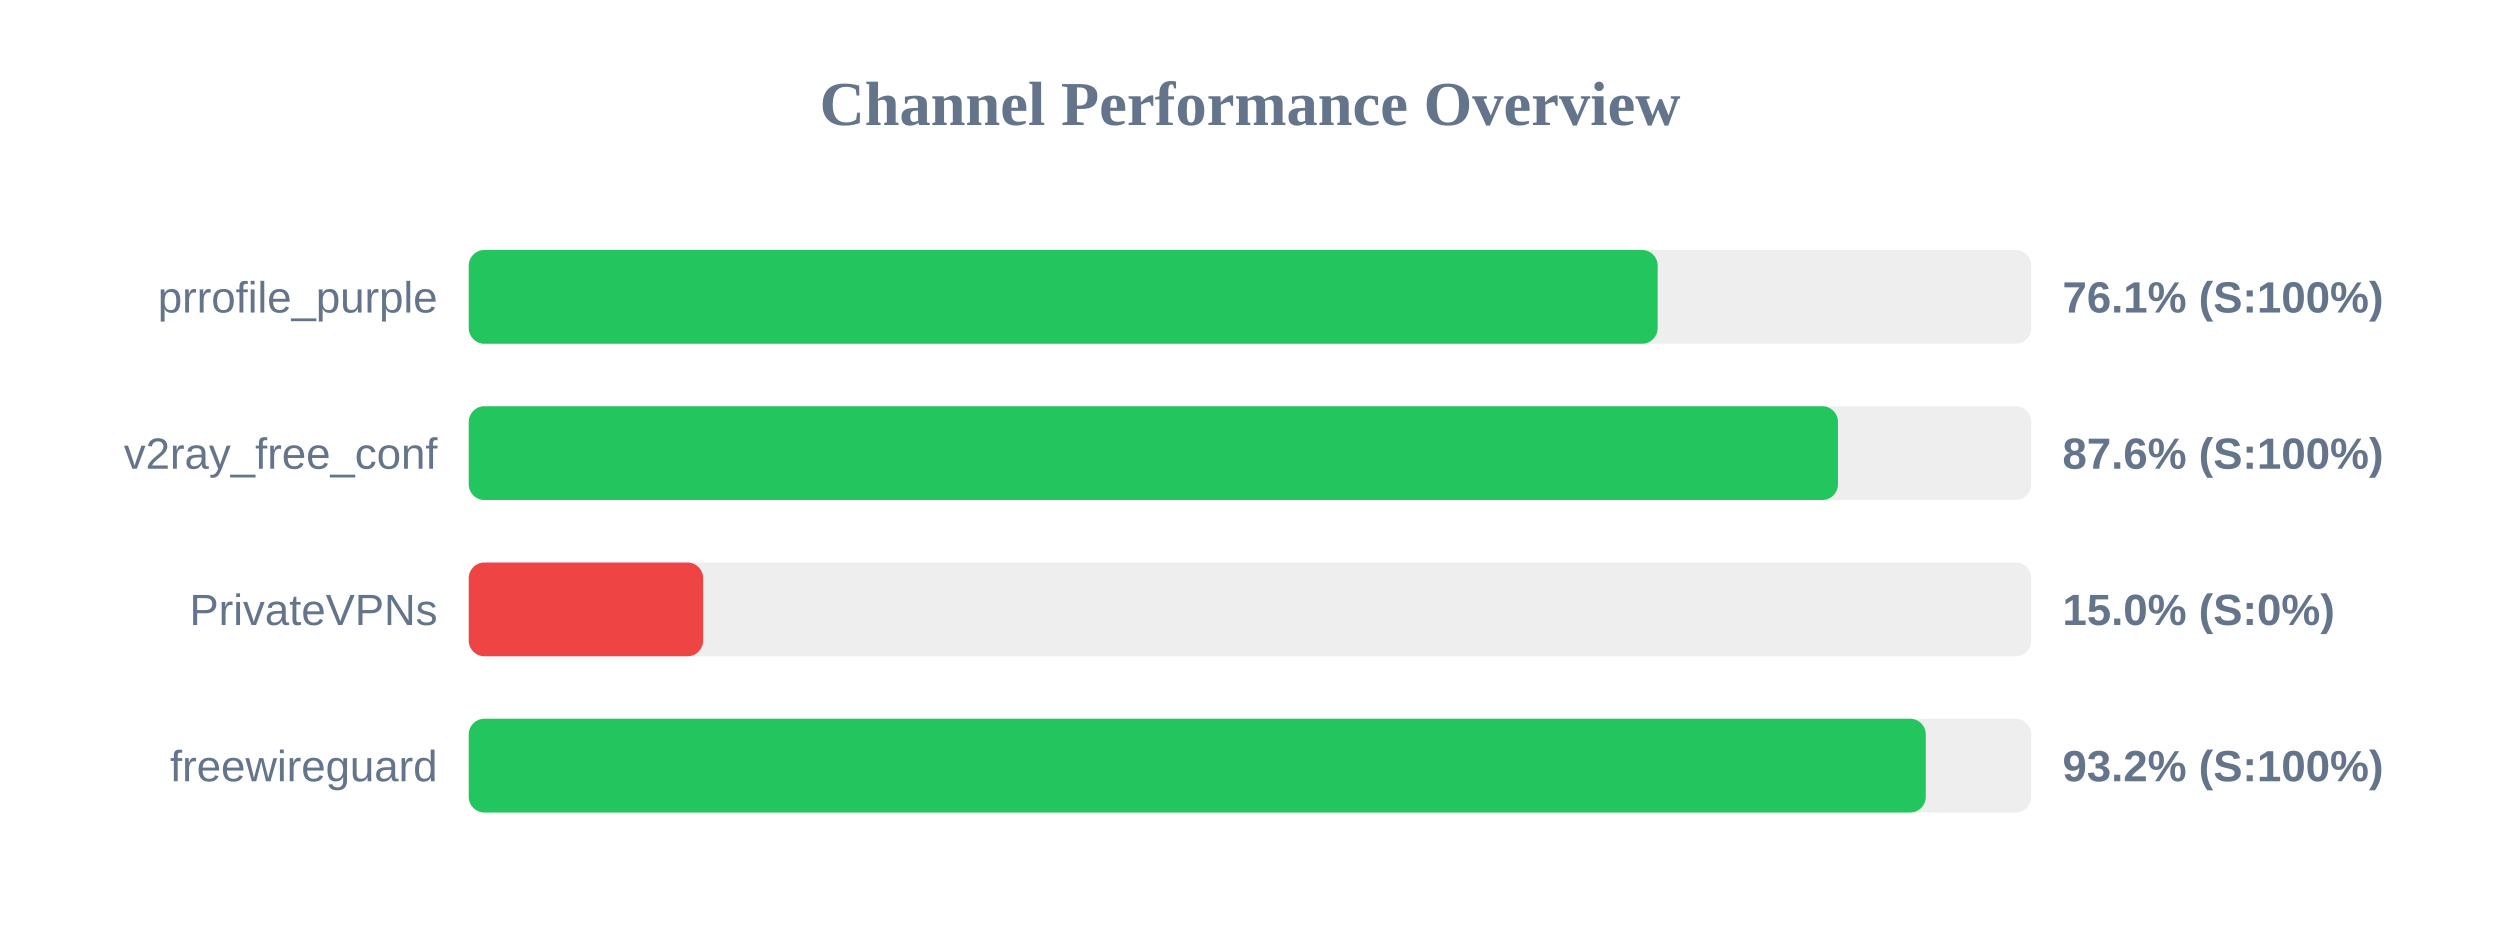
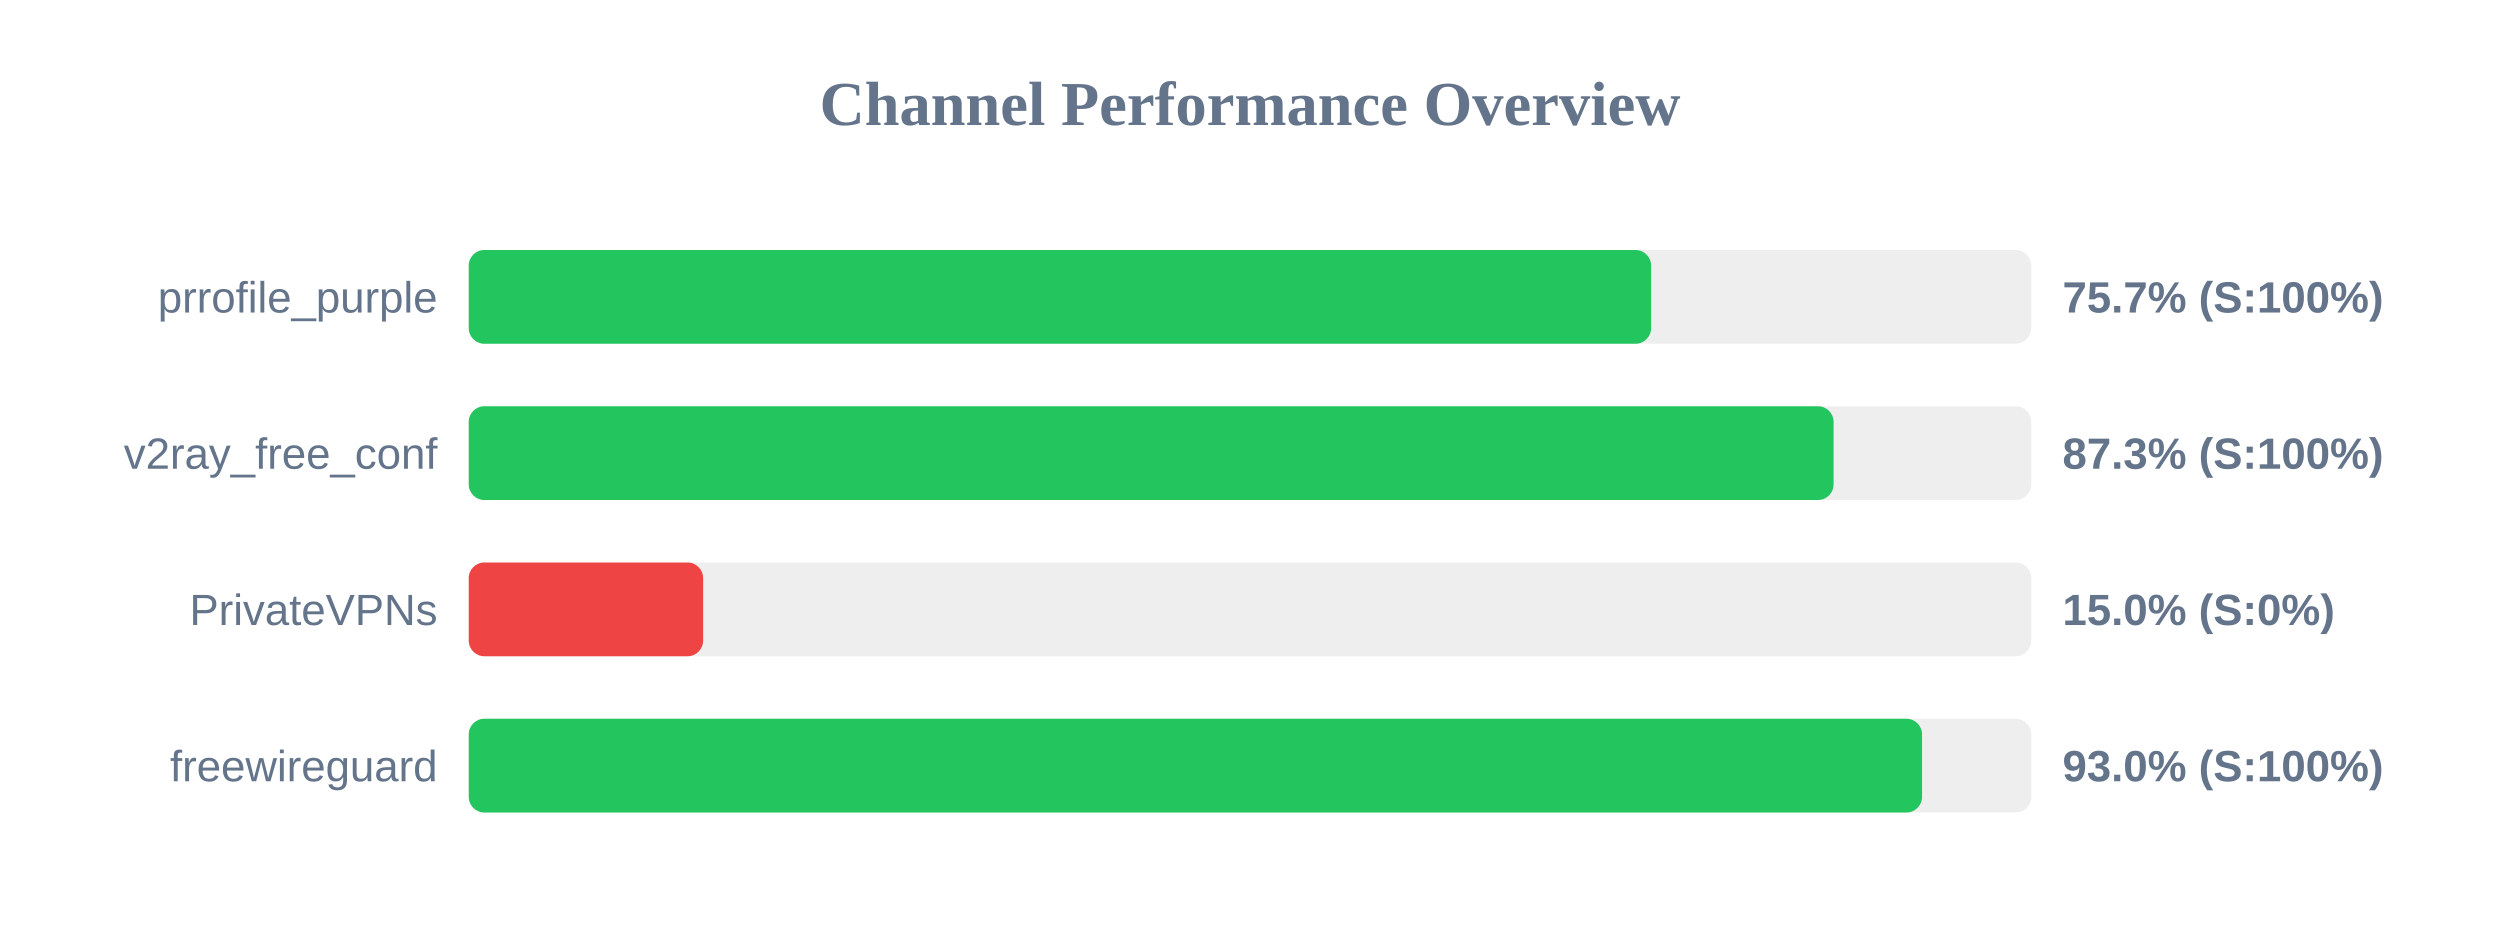
<svg xmlns="http://www.w3.org/2000/svg" width="800" height="300" version="1.1">
  <style>
        .row { font: 14px Arial; fill: #64748b; }
        .score { font: bold 14px Arial; fill: #64748b; }
    </style>
  <text x="400" y="40" text-anchor="middle" font-size="20px" font-weight="bold" fill="#64748b">Channel Performance Overview</text>
  <rect x="150" y="80" width="500" height="30" fill="#eee" rx="5" />
-   <rect x="150" y="80" width="380.45" height="30" fill="#22c55e" rx="5" />
+   <rect x="150" y="80" width="378.35" height="30" fill="#22c55e" rx="5" />
  <text x="140" y="100" text-anchor="end" class="row">prrofile_purple</text>
-   <text x="660" y="100" text-anchor="start" class="score">76.1% (S:100%)</text>
+   <text x="660" y="100" text-anchor="start" class="score">75.7% (S:100%)</text>
  <rect x="150" y="130" width="500" height="30" fill="#eee" rx="5" />
-   <rect x="150" y="130" width="438.15" height="30" fill="#22c55e" rx="5" />
+   <rect x="150" y="130" width="436.75" height="30" fill="#22c55e" rx="5" />
  <text x="140" y="150" text-anchor="end" class="row">v2ray_free_conf</text>
-   <text x="660" y="150" text-anchor="start" class="score">87.6% (S:100%)</text>
+   <text x="660" y="150" text-anchor="start" class="score">87.3% (S:100%)</text>
  <rect x="150" y="180" width="500" height="30" fill="#eee" rx="5" />
  <rect x="150" y="180" width="75.0" height="30" fill="#ef4444" rx="5" />
  <text x="140" y="200" text-anchor="end" class="row">PrivateVPNs</text>
  <text x="660" y="200" text-anchor="start" class="score">15.0% (S:0%)</text>
  <rect x="150" y="230" width="500" height="30" fill="#eee" rx="5" />
-   <rect x="150" y="230" width="466.25" height="30" fill="#22c55e" rx="5" />
+   <rect x="150" y="230" width="465.05" height="30" fill="#22c55e" rx="5" />
  <text x="140" y="250" text-anchor="end" class="row">freewireguard</text>
-   <text x="660" y="250" text-anchor="start" class="score">93.2% (S:100%)</text>
+   <text x="660" y="250" text-anchor="start" class="score">93.0% (S:100%)</text>
</svg>
